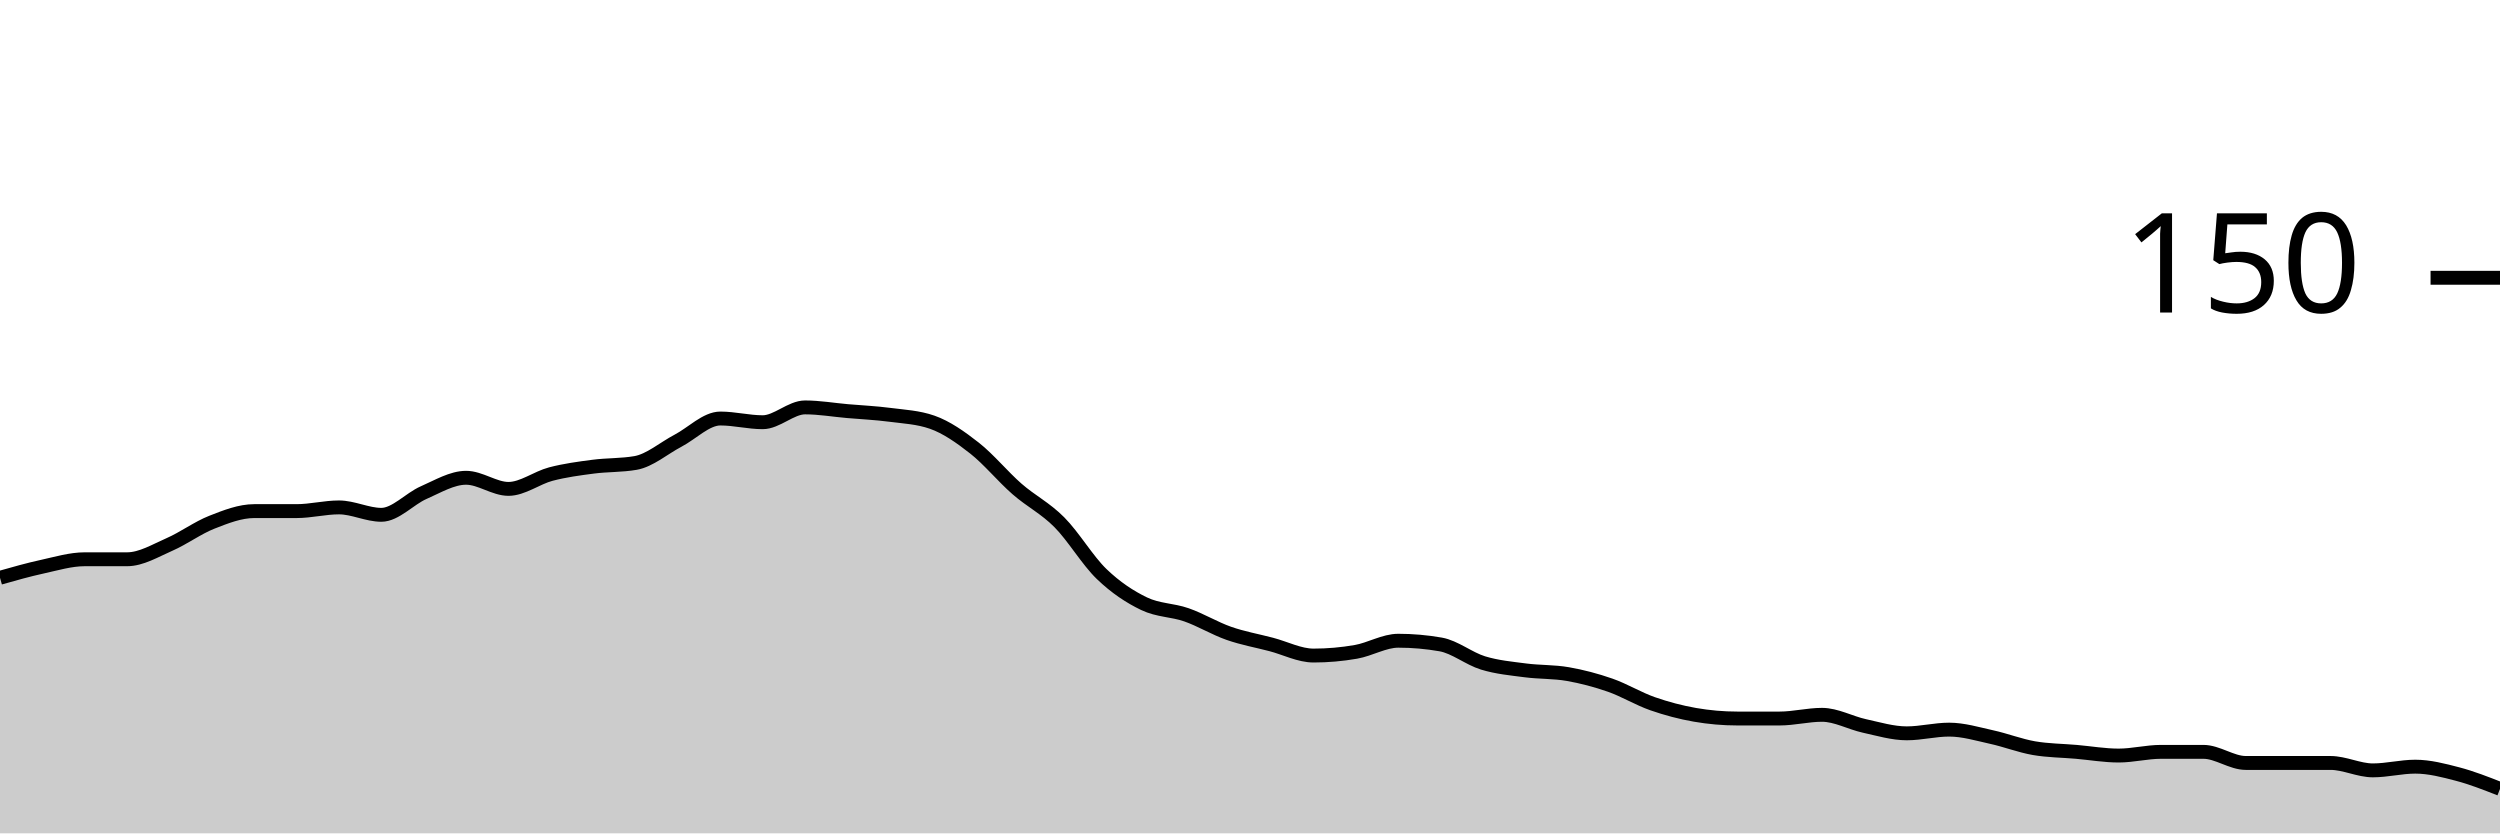
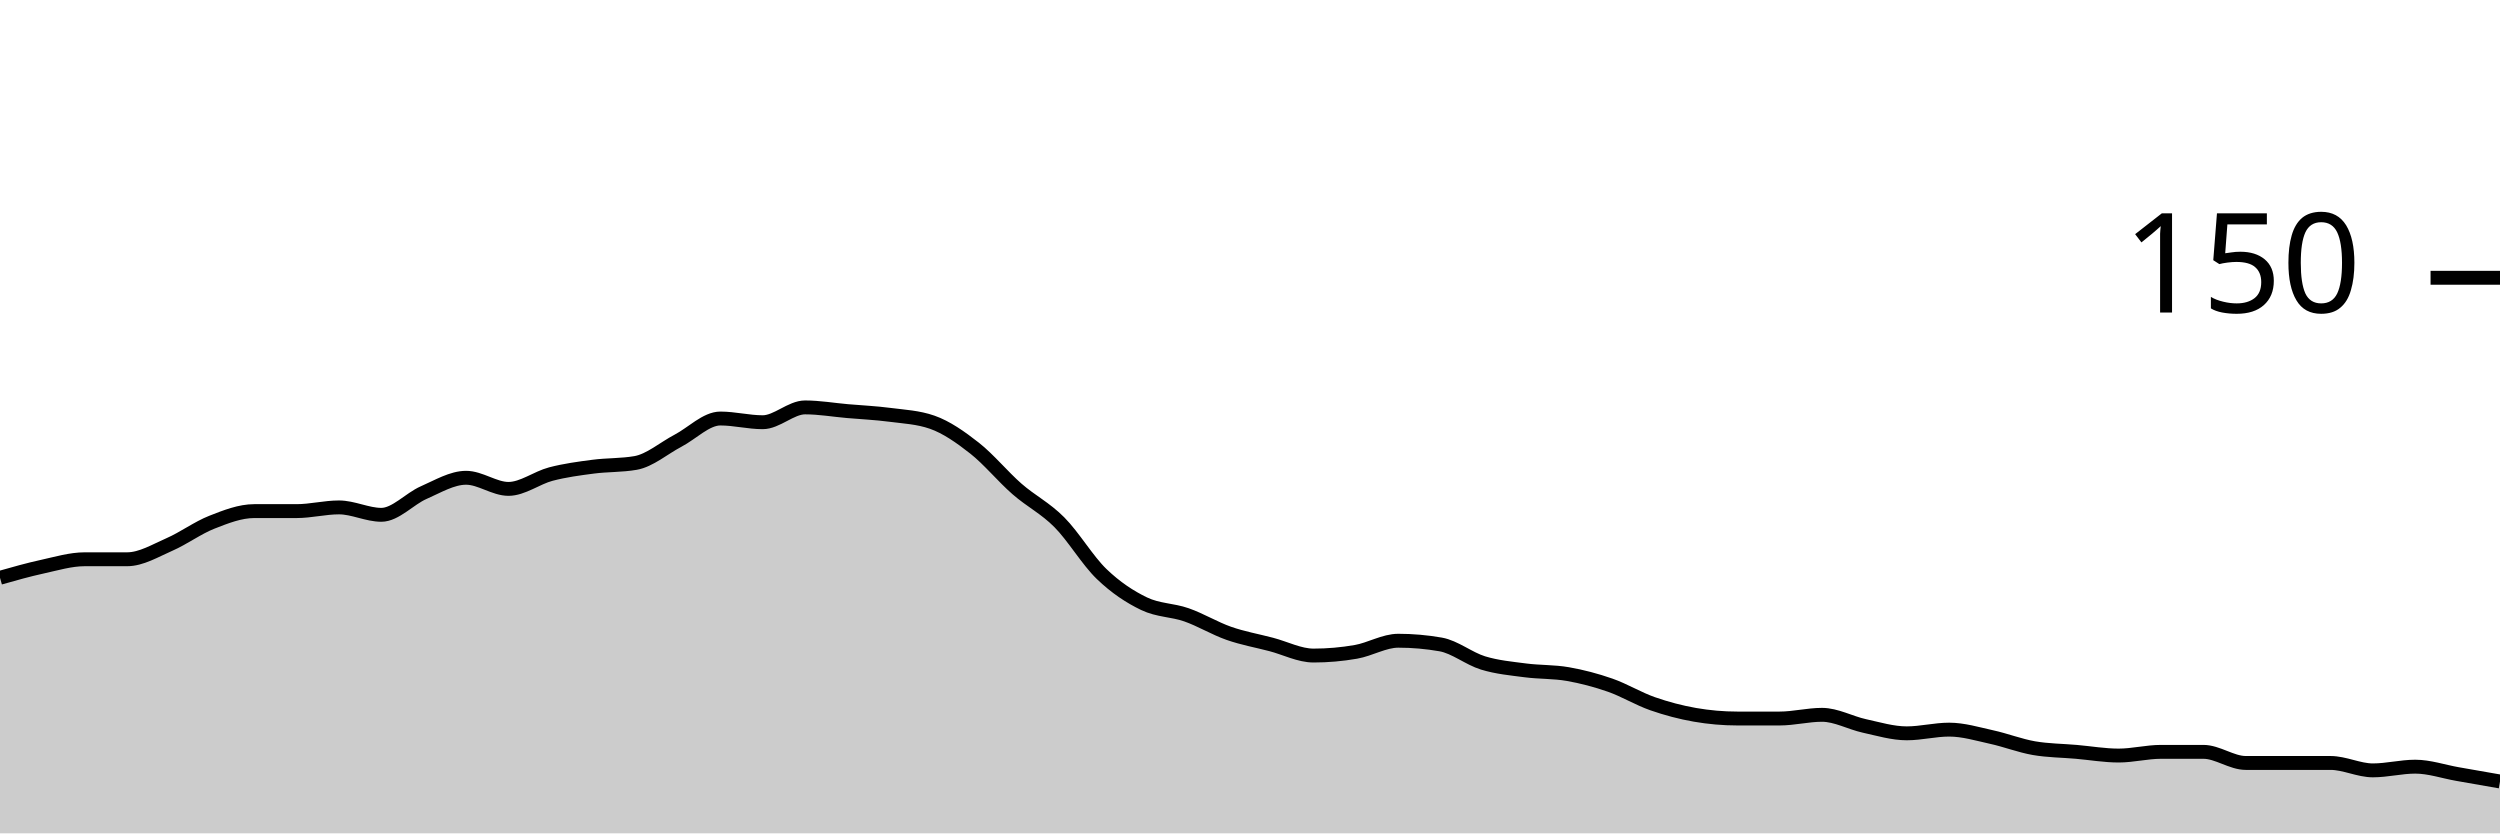
<svg xmlns="http://www.w3.org/2000/svg" viewBox="0 0 180 60">
  <g transform="translate(0,20)">
-     <path class="area" fill="rgba(0, 0, 0, 0.2)" d="M0,21.6C1.017,21.311,2.034,21.022,3.051,20.8C4.068,20.578,5.085,20.267,6.102,20.267C7.119,20.267,8.136,20.267,9.153,20.267C10.169,20.267,11.186,19.644,12.203,19.2C13.22,18.756,14.237,18,15.254,17.6C16.271,17.2,17.288,16.8,18.305,16.8C19.322,16.8,20.339,16.8,21.356,16.8C22.373,16.8,23.39,16.533,24.407,16.533C25.424,16.533,26.441,17.067,27.458,17.067C28.475,17.067,29.492,15.911,30.508,15.467C31.525,15.022,32.542,14.4,33.559,14.4C34.576,14.4,35.593,15.2,36.61,15.2C37.627,15.2,38.644,14.4,39.661,14.133C40.678,13.867,41.695,13.733,42.712,13.6C43.729,13.467,44.746,13.511,45.763,13.333C46.78,13.156,47.797,12.267,48.814,11.733C49.831,11.2,50.847,10.133,51.864,10.133C52.881,10.133,53.898,10.4,54.915,10.4C55.932,10.4,56.949,9.333,57.966,9.333C58.983,9.333,60,9.511,61.017,9.6C62.034,9.689,63.051,9.733,64.068,9.867C65.085,10,66.102,10.044,67.119,10.4C68.136,10.756,69.153,11.467,70.169,12.267C71.186,13.067,72.203,14.311,73.22,15.2C74.237,16.089,75.254,16.578,76.271,17.6C77.288,18.622,78.305,20.356,79.322,21.333C80.339,22.311,81.356,22.978,82.373,23.467C83.39,23.956,84.407,23.911,85.424,24.267C86.441,24.622,87.458,25.244,88.475,25.6C89.492,25.956,90.508,26.133,91.525,26.4C92.542,26.667,93.559,27.2,94.576,27.2C95.593,27.2,96.61,27.111,97.627,26.933C98.644,26.756,99.661,26.133,100.678,26.133C101.695,26.133,102.712,26.222,103.729,26.4C104.746,26.578,105.763,27.422,106.78,27.733C107.797,28.044,108.814,28.133,109.831,28.267C110.847,28.4,111.864,28.356,112.881,28.533C113.898,28.711,114.915,28.978,115.932,29.333C116.949,29.689,117.966,30.311,118.983,30.667C120,31.022,121.017,31.289,122.034,31.467C123.051,31.644,124.068,31.733,125.085,31.733C126.102,31.733,127.119,31.733,128.136,31.733C129.153,31.733,130.169,31.467,131.186,31.467C132.203,31.467,133.22,32.044,134.237,32.267C135.254,32.489,136.271,32.8,137.288,32.8C138.305,32.8,139.322,32.533,140.339,32.533C141.356,32.533,142.373,32.844,143.39,33.067C144.407,33.289,145.424,33.689,146.441,33.867C147.458,34.044,148.475,34.044,149.492,34.133C150.508,34.222,151.525,34.4,152.542,34.4C153.559,34.4,154.576,34.133,155.593,34.133C156.61,34.133,157.627,34.133,158.644,34.133C159.661,34.133,160.678,34.933,161.695,34.933C162.712,34.933,163.729,34.933,164.746,34.933C165.763,34.933,166.78,34.933,167.797,34.933C168.814,34.933,169.831,35.467,170.847,35.467C171.864,35.467,172.881,35.2,173.898,35.2C174.915,35.2,175.932,35.467,176.949,35.733C177.966,36,178.983,36.4,180,36.8L180,40C178.983,40,177.966,40,176.949,40C175.932,40,174.915,40,173.898,40C172.881,40,171.864,40,170.847,40C169.831,40,168.814,40,167.797,40C166.78,40,165.763,40,164.746,40C163.729,40,162.712,40,161.695,40C160.678,40,159.661,40,158.644,40C157.627,40,156.61,40,155.593,40C154.576,40,153.559,40,152.542,40C151.525,40,150.508,40,149.492,40C148.475,40,147.458,40,146.441,40C145.424,40,144.407,40,143.39,40C142.373,40,141.356,40,140.339,40C139.322,40,138.305,40,137.288,40C136.271,40,135.254,40,134.237,40C133.22,40,132.203,40,131.186,40C130.169,40,129.153,40,128.136,40C127.119,40,126.102,40,125.085,40C124.068,40,123.051,40,122.034,40C121.017,40,120,40,118.983,40C117.966,40,116.949,40,115.932,40C114.915,40,113.898,40,112.881,40C111.864,40,110.847,40,109.831,40C108.814,40,107.797,40,106.78,40C105.763,40,104.746,40,103.729,40C102.712,40,101.695,40,100.678,40C99.661,40,98.644,40,97.627,40C96.61,40,95.593,40,94.576,40C93.559,40,92.542,40,91.525,40C90.508,40,89.492,40,88.475,40C87.458,40,86.441,40,85.424,40C84.407,40,83.39,40,82.373,40C81.356,40,80.339,40,79.322,40C78.305,40,77.288,40,76.271,40C75.254,40,74.237,40,73.22,40C72.203,40,71.186,40,70.169,40C69.153,40,68.136,40,67.119,40C66.102,40,65.085,40,64.068,40C63.051,40,62.034,40,61.017,40C60,40,58.983,40,57.966,40C56.949,40,55.932,40,54.915,40C53.898,40,52.881,40,51.864,40C50.847,40,49.831,40,48.814,40C47.797,40,46.78,40,45.763,40C44.746,40,43.729,40,42.712,40C41.695,40,40.678,40,39.661,40C38.644,40,37.627,40,36.61,40C35.593,40,34.576,40,33.559,40C32.542,40,31.525,40,30.508,40C29.492,40,28.475,40,27.458,40C26.441,40,25.424,40,24.407,40C23.39,40,22.373,40,21.356,40C20.339,40,19.322,40,18.305,40C17.288,40,16.271,40,15.254,40C14.237,40,13.22,40,12.203,40C11.186,40,10.169,40,9.153,40C8.136,40,7.119,40,6.102,40C5.085,40,4.068,40,3.051,40C2.034,40,1.017,40,0,40Z" />
-     <path class="line" stroke="black" fill="none" d="M0,21.6C1.017,21.311,2.034,21.022,3.051,20.8C4.068,20.578,5.085,20.267,6.102,20.267C7.119,20.267,8.136,20.267,9.153,20.267C10.169,20.267,11.186,19.644,12.203,19.2C13.22,18.756,14.237,18,15.254,17.6C16.271,17.2,17.288,16.8,18.305,16.8C19.322,16.8,20.339,16.8,21.356,16.8C22.373,16.8,23.39,16.533,24.407,16.533C25.424,16.533,26.441,17.067,27.458,17.067C28.475,17.067,29.492,15.911,30.508,15.467C31.525,15.022,32.542,14.4,33.559,14.4C34.576,14.4,35.593,15.2,36.61,15.2C37.627,15.2,38.644,14.4,39.661,14.133C40.678,13.867,41.695,13.733,42.712,13.6C43.729,13.467,44.746,13.511,45.763,13.333C46.78,13.156,47.797,12.267,48.814,11.733C49.831,11.2,50.847,10.133,51.864,10.133C52.881,10.133,53.898,10.4,54.915,10.4C55.932,10.4,56.949,9.333,57.966,9.333C58.983,9.333,60,9.511,61.017,9.6C62.034,9.689,63.051,9.733,64.068,9.867C65.085,10,66.102,10.044,67.119,10.4C68.136,10.756,69.153,11.467,70.169,12.267C71.186,13.067,72.203,14.311,73.22,15.2C74.237,16.089,75.254,16.578,76.271,17.6C77.288,18.622,78.305,20.356,79.322,21.333C80.339,22.311,81.356,22.978,82.373,23.467C83.39,23.956,84.407,23.911,85.424,24.267C86.441,24.622,87.458,25.244,88.475,25.6C89.492,25.956,90.508,26.133,91.525,26.4C92.542,26.667,93.559,27.2,94.576,27.2C95.593,27.2,96.61,27.111,97.627,26.933C98.644,26.756,99.661,26.133,100.678,26.133C101.695,26.133,102.712,26.222,103.729,26.4C104.746,26.578,105.763,27.422,106.78,27.733C107.797,28.044,108.814,28.133,109.831,28.267C110.847,28.4,111.864,28.356,112.881,28.533C113.898,28.711,114.915,28.978,115.932,29.333C116.949,29.689,117.966,30.311,118.983,30.667C120,31.022,121.017,31.289,122.034,31.467C123.051,31.644,124.068,31.733,125.085,31.733C126.102,31.733,127.119,31.733,128.136,31.733C129.153,31.733,130.169,31.467,131.186,31.467C132.203,31.467,133.22,32.044,134.237,32.267C135.254,32.489,136.271,32.8,137.288,32.8C138.305,32.8,139.322,32.533,140.339,32.533C141.356,32.533,142.373,32.844,143.39,33.067C144.407,33.289,145.424,33.689,146.441,33.867C147.458,34.044,148.475,34.044,149.492,34.133C150.508,34.222,151.525,34.4,152.542,34.4C153.559,34.4,154.576,34.133,155.593,34.133C156.61,34.133,157.627,34.133,158.644,34.133C159.661,34.133,160.678,34.933,161.695,34.933C162.712,34.933,163.729,34.933,164.746,34.933C165.763,34.933,166.78,34.933,167.797,34.933C168.814,34.933,169.831,35.467,170.847,35.467C171.864,35.467,172.881,35.2,173.898,35.2C174.915,35.2,175.932,35.467,176.949,35.733C177.966,36,178.983,36.4,180,36.8" />
+     <path class="area" fill="rgba(0, 0, 0, 0.2)" d="M0,21.6C1.017,21.311,2.034,21.022,3.051,20.8C4.068,20.578,5.085,20.267,6.102,20.267C7.119,20.267,8.136,20.267,9.153,20.267C10.169,20.267,11.186,19.644,12.203,19.2C13.22,18.756,14.237,18,15.254,17.6C16.271,17.2,17.288,16.8,18.305,16.8C19.322,16.8,20.339,16.8,21.356,16.8C22.373,16.8,23.39,16.533,24.407,16.533C25.424,16.533,26.441,17.067,27.458,17.067C28.475,17.067,29.492,15.911,30.508,15.467C31.525,15.022,32.542,14.4,33.559,14.4C34.576,14.4,35.593,15.2,36.61,15.2C37.627,15.2,38.644,14.4,39.661,14.133C40.678,13.867,41.695,13.733,42.712,13.6C43.729,13.467,44.746,13.511,45.763,13.333C46.78,13.156,47.797,12.267,48.814,11.733C49.831,11.2,50.847,10.133,51.864,10.133C52.881,10.133,53.898,10.4,54.915,10.4C55.932,10.4,56.949,9.333,57.966,9.333C58.983,9.333,60,9.511,61.017,9.6C62.034,9.689,63.051,9.733,64.068,9.867C65.085,10,66.102,10.044,67.119,10.4C68.136,10.756,69.153,11.467,70.169,12.267C71.186,13.067,72.203,14.311,73.22,15.2C74.237,16.089,75.254,16.578,76.271,17.6C77.288,18.622,78.305,20.356,79.322,21.333C80.339,22.311,81.356,22.978,82.373,23.467C83.39,23.956,84.407,23.911,85.424,24.267C86.441,24.622,87.458,25.244,88.475,25.6C89.492,25.956,90.508,26.133,91.525,26.4C92.542,26.667,93.559,27.2,94.576,27.2C95.593,27.2,96.61,27.111,97.627,26.933C98.644,26.756,99.661,26.133,100.678,26.133C101.695,26.133,102.712,26.222,103.729,26.4C104.746,26.578,105.763,27.422,106.78,27.733C107.797,28.044,108.814,28.133,109.831,28.267C110.847,28.4,111.864,28.356,112.881,28.533C113.898,28.711,114.915,28.978,115.932,29.333C116.949,29.689,117.966,30.311,118.983,30.667C120,31.022,121.017,31.289,122.034,31.467C123.051,31.644,124.068,31.733,125.085,31.733C126.102,31.733,127.119,31.733,128.136,31.733C129.153,31.733,130.169,31.467,131.186,31.467C132.203,31.467,133.22,32.044,134.237,32.267C135.254,32.489,136.271,32.8,137.288,32.8C138.305,32.8,139.322,32.533,140.339,32.533C141.356,32.533,142.373,32.844,143.39,33.067C144.407,33.289,145.424,33.689,146.441,33.867C147.458,34.044,148.475,34.044,149.492,34.133C150.508,34.222,151.525,34.4,152.542,34.4C153.559,34.4,154.576,34.133,155.593,34.133C156.61,34.133,157.627,34.133,158.644,34.133C159.661,34.133,160.678,34.933,161.695,34.933C162.712,34.933,163.729,34.933,164.746,34.933C165.763,34.933,166.78,34.933,167.797,34.933C168.814,34.933,169.831,35.467,170.847,35.467C171.864,35.467,172.881,35.2,173.898,35.2C174.915,35.2,175.932,35.556,176.949,35.733C177.966,35.911,178.983,36.089,180,36.267L180,40C178.983,40,177.966,40,176.949,40C175.932,40,174.915,40,173.898,40C172.881,40,171.864,40,170.847,40C169.831,40,168.814,40,167.797,40C166.78,40,165.763,40,164.746,40C163.729,40,162.712,40,161.695,40C160.678,40,159.661,40,158.644,40C157.627,40,156.61,40,155.593,40C154.576,40,153.559,40,152.542,40C151.525,40,150.508,40,149.492,40C148.475,40,147.458,40,146.441,40C145.424,40,144.407,40,143.39,40C142.373,40,141.356,40,140.339,40C139.322,40,138.305,40,137.288,40C136.271,40,135.254,40,134.237,40C133.22,40,132.203,40,131.186,40C130.169,40,129.153,40,128.136,40C127.119,40,126.102,40,125.085,40C124.068,40,123.051,40,122.034,40C121.017,40,120,40,118.983,40C117.966,40,116.949,40,115.932,40C114.915,40,113.898,40,112.881,40C111.864,40,110.847,40,109.831,40C108.814,40,107.797,40,106.78,40C105.763,40,104.746,40,103.729,40C102.712,40,101.695,40,100.678,40C99.661,40,98.644,40,97.627,40C96.61,40,95.593,40,94.576,40C93.559,40,92.542,40,91.525,40C90.508,40,89.492,40,88.475,40C87.458,40,86.441,40,85.424,40C84.407,40,83.39,40,82.373,40C81.356,40,80.339,40,79.322,40C78.305,40,77.288,40,76.271,40C75.254,40,74.237,40,73.22,40C72.203,40,71.186,40,70.169,40C69.153,40,68.136,40,67.119,40C66.102,40,65.085,40,64.068,40C63.051,40,62.034,40,61.017,40C60,40,58.983,40,57.966,40C56.949,40,55.932,40,54.915,40C53.898,40,52.881,40,51.864,40C50.847,40,49.831,40,48.814,40C47.797,40,46.78,40,45.763,40C44.746,40,43.729,40,42.712,40C41.695,40,40.678,40,39.661,40C38.644,40,37.627,40,36.61,40C35.593,40,34.576,40,33.559,40C32.542,40,31.525,40,30.508,40C29.492,40,28.475,40,27.458,40C26.441,40,25.424,40,24.407,40C23.39,40,22.373,40,21.356,40C20.339,40,19.322,40,18.305,40C17.288,40,16.271,40,15.254,40C14.237,40,13.22,40,12.203,40C11.186,40,10.169,40,9.153,40C8.136,40,7.119,40,6.102,40C5.085,40,4.068,40,3.051,40C2.034,40,1.017,40,0,40Z" />
+     <path class="line" stroke="black" fill="none" d="M0,21.6C1.017,21.311,2.034,21.022,3.051,20.8C4.068,20.578,5.085,20.267,6.102,20.267C7.119,20.267,8.136,20.267,9.153,20.267C10.169,20.267,11.186,19.644,12.203,19.2C13.22,18.756,14.237,18,15.254,17.6C16.271,17.2,17.288,16.8,18.305,16.8C19.322,16.8,20.339,16.8,21.356,16.8C22.373,16.8,23.39,16.533,24.407,16.533C25.424,16.533,26.441,17.067,27.458,17.067C28.475,17.067,29.492,15.911,30.508,15.467C31.525,15.022,32.542,14.4,33.559,14.4C34.576,14.4,35.593,15.2,36.61,15.2C37.627,15.2,38.644,14.4,39.661,14.133C40.678,13.867,41.695,13.733,42.712,13.6C43.729,13.467,44.746,13.511,45.763,13.333C46.78,13.156,47.797,12.267,48.814,11.733C49.831,11.2,50.847,10.133,51.864,10.133C52.881,10.133,53.898,10.4,54.915,10.4C55.932,10.4,56.949,9.333,57.966,9.333C58.983,9.333,60,9.511,61.017,9.6C62.034,9.689,63.051,9.733,64.068,9.867C65.085,10,66.102,10.044,67.119,10.4C68.136,10.756,69.153,11.467,70.169,12.267C71.186,13.067,72.203,14.311,73.22,15.2C74.237,16.089,75.254,16.578,76.271,17.6C77.288,18.622,78.305,20.356,79.322,21.333C80.339,22.311,81.356,22.978,82.373,23.467C83.39,23.956,84.407,23.911,85.424,24.267C86.441,24.622,87.458,25.244,88.475,25.6C89.492,25.956,90.508,26.133,91.525,26.4C92.542,26.667,93.559,27.2,94.576,27.2C95.593,27.2,96.61,27.111,97.627,26.933C98.644,26.756,99.661,26.133,100.678,26.133C101.695,26.133,102.712,26.222,103.729,26.4C104.746,26.578,105.763,27.422,106.78,27.733C107.797,28.044,108.814,28.133,109.831,28.267C110.847,28.4,111.864,28.356,112.881,28.533C113.898,28.711,114.915,28.978,115.932,29.333C116.949,29.689,117.966,30.311,118.983,30.667C120,31.022,121.017,31.289,122.034,31.467C123.051,31.644,124.068,31.733,125.085,31.733C126.102,31.733,127.119,31.733,128.136,31.733C129.153,31.733,130.169,31.467,131.186,31.467C132.203,31.467,133.22,32.044,134.237,32.267C135.254,32.489,136.271,32.8,137.288,32.8C138.305,32.8,139.322,32.533,140.339,32.533C141.356,32.533,142.373,32.844,143.39,33.067C144.407,33.289,145.424,33.689,146.441,33.867C147.458,34.044,148.475,34.044,149.492,34.133C150.508,34.222,151.525,34.4,152.542,34.4C153.559,34.4,154.576,34.133,155.593,34.133C156.61,34.133,157.627,34.133,158.644,34.133C159.661,34.133,160.678,34.933,161.695,34.933C162.712,34.933,163.729,34.933,164.746,34.933C165.763,34.933,166.78,34.933,167.797,34.933C168.814,34.933,169.831,35.467,170.847,35.467C171.864,35.467,172.881,35.2,173.898,35.2C174.915,35.2,175.932,35.556,176.949,35.733C177.966,35.911,178.983,36.089,180,36.267" />
    <path class="axis-ceiling" stroke-width="1" stroke="black" fill="none" d="M175,0L180,0" />
    <text class="axis-ceiling-label" font-family="sans-serif" text-anchor="end" font-size="10px" x="170" y="2.5">150</text>
  </g>
</svg>
